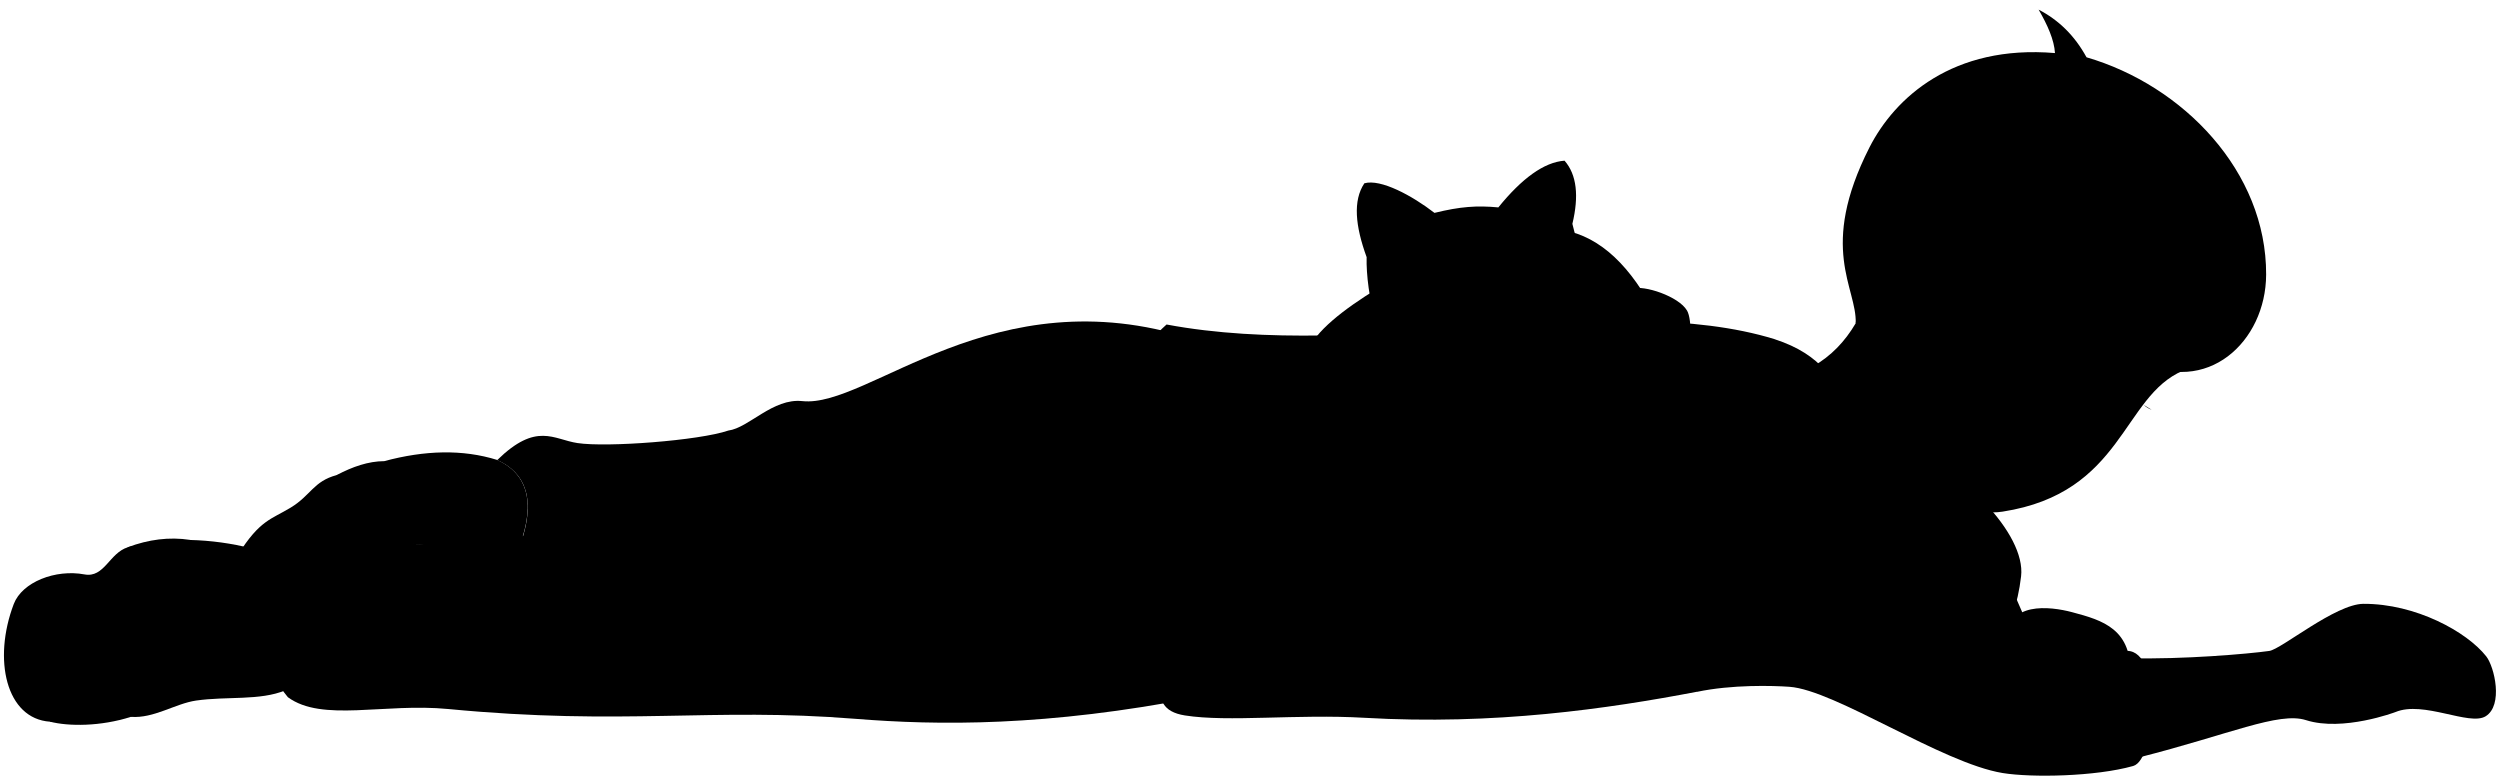
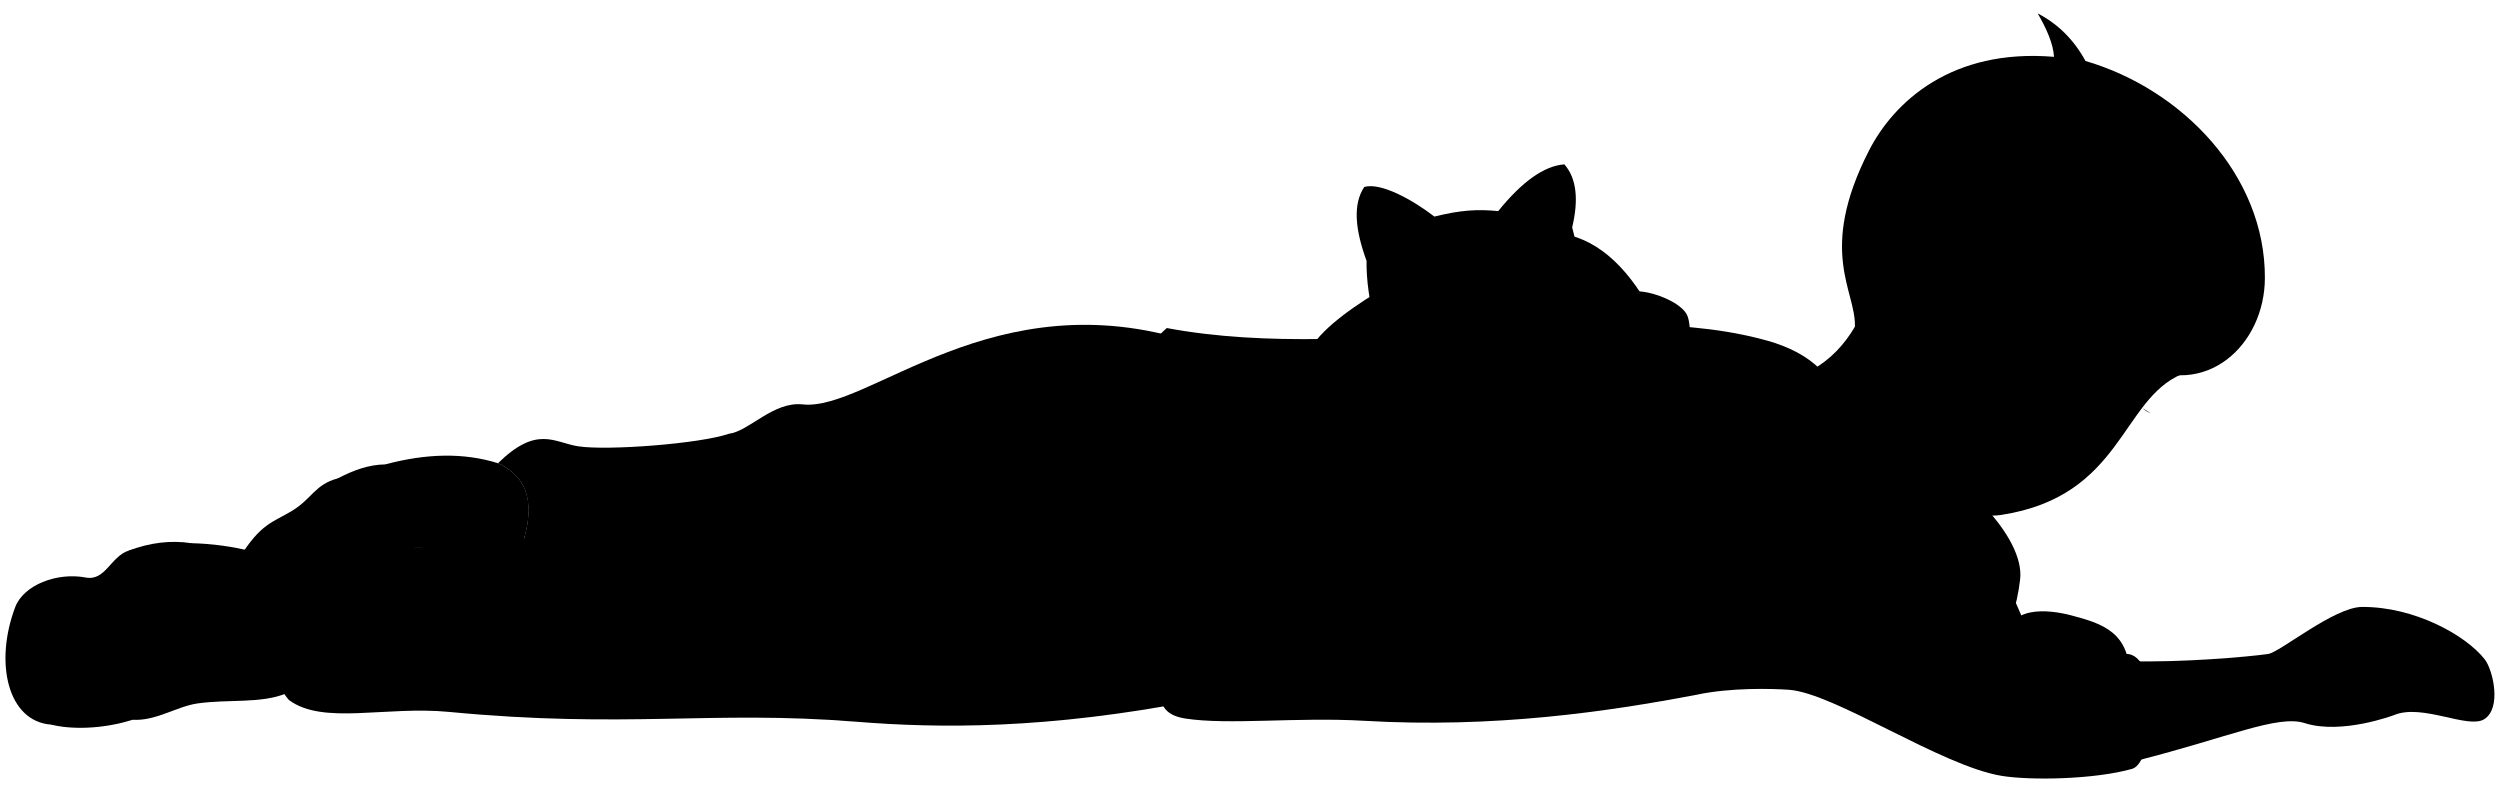
- <svg viewBox="0 0 319.42 99.61">
-   <path class="dullPastMediumDark" d="m242.94,57.04c-27.46,0,11.8,46.23,15.29,16.6.64-5.47-7.77-13.87-15.29-16.6Z" />
+ <svg viewBox="0 0 227.87 71.47">
+   <path class="dullPastMediumDark" d="m173.24,40.99c-19.56,0,8.41,32.94,10.89,11.83.46-3.9-5.53-9.88-10.89-11.83Z" />
  <g class="dullPastLight">
-     <path d="m256.57,73.52c3.13,9.75,6.38,10.92,11.43,14.92-82.2,10.48-17.43-33.62-11.43-14.92Z" />
-     <path d="m272.2,84.1c6.73.16,14.94-.54,17.74-.93,1.55-.22,8.45-6,12.03-6.02,6.68-.03,13.23,3.58,15.69,6.71,1.06,1.35,2.2,6.26-.08,7.66-2.07,1.27-7.94-2.04-11.52-.54,0,0-6.71,2.54-11.43,1.03-3.47-1.11-9.82,1.85-21.36,4.77l-1.09-12.69Z" />
+     <path d="m182.95,52.74c2.23,6.95,4.55,7.78,8.14,10.63-58.57,7.47-12.42-23.95-8.14-10.63Z" />
+     <path d="m194.09,60.27c4.79.12,10.65-.38,12.64-.66,1.1-.16,6.02-4.28,8.57-4.29,4.76-.02,9.43,2.55,11.18,4.78.75.96,1.57,4.46-.06,5.46-1.47.91-5.65-1.46-8.21-.38,0,0-4.78,1.81-8.14.73-2.47-.79-6.99,1.32-15.22,3.4l-.78-9.04Z" />
  </g>
-   <path class="dullPastDarker" d="m49.09,58.92c5.17-1.39,10.01-1.54,14.45-.15,4.33,1.97,4.9,6.28,2.4,12.06l-13.23-1.34-3.62-10.57Z" />
-   <path class="whiteMedium" d="m43.02,60.7c2.02-1.07,4.04-1.77,6.07-1.78,4.68.79,6.13,9.76,2.57,11.8l-9.69,2.77" />
-   <path class="whiteDark" d="m30.43,70.85c2.77-4.42,4.22-4.48,6.72-6,2.57-1.56,2.9-3.36,5.87-4.15,6.14-1.64,8.77,11.41-1.05,12.79l-11.54-2.64Z" />
-   <path class="dullPastDark" d="m153.09,89.07c-19.43,3.79-33.25,3.62-43.83,2.77-18.45-1.48-29.42.91-51.99-1.25-8.18-.79-16.11,1.71-20.49-1.51-5.97-6.92-1.38-21.91,6.15-19.46,3,.98,6.48-.16,9.77-.12,4.42.05,8.1.57,14.14-1.03,1.41-4.83.3-8.06-3.31-9.69,5.02-4.9,7.18-2.63,10.26-2.17,3.76.57,15.53-.32,19.27-1.6,2.62-.34,5.69-4.17,9.46-3.76,8.44.91,24.42-16.08,49.72-7.98l.83,45.81Z" />
-   <path class="dullPastMediumDark" d="m199.71,29.39c4.87.87,8.73,4.76,11.85,10.85-13.41,12.49-17.69,9.43-11.85-10.85Z" />
-   <path class="whiteLight" d="m216.79,88.39c-11.33,2.16-25.89,4.29-42.48,3.32-8.62-.5-17.37.58-22.92-.3-5.72-.9-2.08-6.43-.91-11.7,4.2-18.85-13.88-27.15-1.43-38.25,25.36,4.76,56.95-4.51,77.71,1.88,5.37,11.74,2.16,26.71-9.98,45.04Z" />
-   <path class="dullPastMediumDark" d="m226.77,43.35c12.01,3.9,8.05,14.17,14.15,20.32,5.21,5.25,6.69,7.99,9.15,10.72,3.1,3.44,8.09,7.04,11.73,8.95,2.34,1.22,6.32-.18,9.97-.18,4.52,0,3.73,13.88.78,14.71-4.83,1.36-12.95,1.5-16.67.9-7.76-1.27-21.44-10.62-27.25-11.02-2.13-.15-7.34-.3-11.83.65-9.45-14.35,1.63-29.26,10.78-32.95-1.93-3.81-2.32-8.16-.81-12.09Z" />
+   <path class="dullPastDarker" d="m35.12,42.33c3.68-.99,7.13-1.1,10.3-.1,3.09,1.4,3.49,4.48,1.71,8.59l-9.43-.96-2.58-7.53Z" />
+   <path class="whiteMedium" d="m30.8,43.6c1.44-.76,2.88-1.26,4.32-1.27,3.34.56,4.37,6.95,1.83,8.41l-6.9,1.97" />
+   <path class="whiteDark" d="m21.83,50.83c1.97-3.15,3.01-3.19,4.79-4.27,1.83-1.11,2.07-2.4,4.18-2.96,4.38-1.17,6.25,8.13-.75,9.11l-8.22-1.88Z" />
+   <path class="dullPastDark" d="m109.22,63.81c-13.84,2.7-23.69,2.58-31.23,1.97-13.14-1.05-20.96.65-37.05-.89-5.83-.56-11.48,1.22-14.6-1.08-4.25-4.93-.98-15.61,4.38-13.86,2.14.7,4.62-.11,6.96-.09,3.15.03,5.77.41,10.07-.73,1-3.44.22-5.74-2.36-6.91,3.57-3.49,5.12-1.88,7.31-1.54,2.68.41,11.06-.23,13.73-1.14,1.87-.24,4.05-2.97,6.74-2.68,6.01.65,17.4-11.46,35.43-5.69l.59,32.64Z" />
+   <path class="dullPastMediumDark" d="m142.44,21.3c3.47.62,6.22,3.39,8.44,7.73-9.55,8.9-12.6,6.72-8.44-7.73Z" />
+   <path class="whiteLight" d="m154.61,63.33c-8.08,1.54-18.44,3.06-30.26,2.37-6.14-.36-12.37.41-16.33-.21-4.07-.64-1.48-4.58-.65-8.34,2.99-13.43-9.89-19.34-1.02-27.25,18.07,3.39,40.58-3.21,55.37,1.34,3.83,8.37,1.54,19.03-7.11,32.09Z" />
+   <path class="dullPastMediumDark" d="m161.71,31.24c8.56,2.78,5.74,10.1,10.08,14.48,3.71,3.74,4.77,5.69,6.52,7.64,2.21,2.45,5.76,5.02,8.36,6.37,1.66.87,4.51-.13,7.11-.13,3.22,0,2.66,9.89.56,10.48-3.44.97-9.23,1.07-11.88.64-5.53-.9-15.27-7.57-19.42-7.85-1.52-.1-5.23-.22-8.43.46-6.73-10.22,1.16-20.85,7.68-23.48-1.38-2.71-1.65-5.82-.57-8.62Z" />
  <g class="dullPastLight">
-     <path d="m256.46,81.82c-.12-5.01,5.45-4.36,8.3-3.6,3.87,1.03,7.75,2.13,7.43,8.3-.16,3.09-4.18,4.6-8.69,4.37-10.17-.52-6.91-3.36-7.04-9.07Z" />
-     <path d="m237.1,41.3c-1.37,2.34-3.16,4.2-5.42,5.49-.87,7.25,6.49,14.34,10.28,17.94,1.2-1.06,2.54-2.32,3.99-3.38,2.5,2.98,6.58,4.54,9.92,4.02,15.44-2.4,15.26-14.7,23.03-18,2.23-15.31-39.57-21.4-41.8-6.08Z" />
+     <path d="m182.87,58.65c-.08-3.57,3.88-3.1,5.92-2.56,2.76.73,5.52,1.52,5.29,5.91-.12,2.2-2.98,3.28-6.19,3.12-7.24-.37-4.92-2.39-5.02-6.47Z" />
+     <path d="m169.07,29.78c-.98,1.67-2.25,2.99-3.86,3.91-.62,5.16,4.62,10.22,7.32,12.78.85-.76,1.81-1.65,2.84-2.41,1.78,2.12,4.69,3.24,7.07,2.87,11-1.71,10.87-10.47,16.41-12.82,1.59-10.91-28.19-15.24-29.78-4.33Z" />
  </g>
-   <path class="dullPastDarkest" d="m237.1,41.3c.16-4.57-4.81-9.54,1.76-22.47,3.23-6.34,10.66-13.15,23.7-12.05-.1-1.67-.94-3.57-2.09-5.55,2.55,1.32,4.61,3.32,6.12,6.09,12.33,3.59,23,14.59,22.95,27.77-.03,8.58-7.58,15.61-16.34,10.95-2.25-.06-4.3.46-6.13,1.63-1.08-.79-2.17-1.58-3.27-2.37,1.9-5.97-7.97-8.43-10.37.74-6.96,1.37-12.4-5.3-16.34-4.74Z" />
-   <path class="dullPastDarker" d="m24.28,68.99c5.32.13,10.72,1.47,14.35,3.78,4.24,2.71,3.24,13.19-2.16,15.43-3.27,1.35-7.45.74-11.42,1.31-2.67.39-5.4,2.31-8.33,2.08l7.56-22.6Z" />
-   <path class="whiteMedium" d="m16.34,69.91c2.63-.98,5.27-1.34,7.95-.93,6.17,4.86,3.63,13.42-1.31,17.44-2.31,1.88-3.66,3.74-6.25,5.17-3.89,1.24-7.95,1.23-10.34.62l9.95-22.3Z" />
-   <path class="whiteDark" d="m22.51,79.94c-.94,3.41-5.49,6.55-7.25,8.1-2.85,2.51-4.32,4.47-8.87,4.17-5.62-.38-7.33-7.95-4.63-15.04,1.07-2.8,5.32-4.47,9.03-3.78,2.55.48,3.18-2.75,5.55-3.47,4.55-1.39,7.56,5.01,6.17,10.03Z" />
+   <path class="dullPastDarkest" d="m169.07,29.78c.12-3.26-3.43-6.8,1.26-16.01,2.3-4.52,7.59-9.37,16.89-8.59-.07-1.19-.67-2.54-1.49-3.96,1.81.94,3.28,2.36,4.36,4.34,8.78,2.56,16.39,10.39,16.35,19.79-.02,6.11-5.4,11.12-11.64,7.8-1.6-.04-3.06.33-4.37,1.16-.77-.56-1.54-1.12-2.33-1.69,1.36-4.25-5.68-6.01-7.39.52-4.96.98-8.83-3.78-11.64-3.38Z" />
+   <path class="dullPastDarker" d="m17.44,49.51c3.79.09,7.64,1.04,10.22,2.69,3.02,1.93,2.31,9.4-1.54,10.99-2.33.97-5.31.52-8.14.93-1.9.28-3.85,1.65-5.94,1.48l5.39-16.11Z" />
+   <path class="whiteMedium" d="m11.78,50.17c1.87-.7,3.76-.95,5.66-.66,4.4,3.46,2.58,9.56-.93,12.42-1.65,1.34-2.61,2.66-4.45,3.68-2.77.88-5.66.88-7.37.44l7.09-15.89Z" />
+   <path class="whiteDark" d="m16.18,57.31c-.67,2.43-3.91,4.67-5.17,5.77-2.03,1.79-3.08,3.19-6.32,2.97-4-.27-5.22-5.66-3.3-10.72.76-2,3.79-3.19,6.43-2.69,1.81.34,2.27-1.96,3.96-2.47,3.24-.99,5.39,3.57,4.4,7.15Z" />
  <g class="dullPastMediumDark">
-     <path d="m176.01,36.86c-4.38,2.68-8.01,5.52-8.96,8.07-.9,2.39-2.99,9.66-1.39,11.65,1.1,1.38,4.68,1.06,7.07-.2,1.69-.9,2.09-3.49,2.6-8.66.19-1.98.89-2.79,2.78-3.79l-2.09-7.07Z" />
-     <path d="m174.62,32.88c-1.47-4.03-1.77-7.25-.3-9.46,2.09-.6,6.13,1.59,8.96,3.78,3.3-.81,5.42-.96,8.16-.7,3-3.7,5.83-5.78,8.46-5.97,1.57,1.8,1.85,4.53,1,8.07,1.8,6.77,2.17,13.02-2.69,17.43-2.29,1.89-2.29,4.76-8.07,5.68-5.68.9-7.07-2.69-9.46-3.58-4.58-1.99-6.17-10.95-6.07-15.23Z" />
-     <path d="m215.54,39.66c.7,1.19.75,5.56-1.29,6.87-2.79,1.79-9.97-.81-10.26-3.78-.2-2.09,2.41-5.23,4.48-5.87,1.59-.5,6.03,1,7.07,2.79Z" />
+     <path d="m125.55,26.62c-3.12,1.91-5.7,3.93-6.39,5.75-.64,1.7-2.13,6.88-.99,8.3.78.98,3.34.76,5.04-.14,1.21-.64,1.49-2.48,1.85-6.17.14-1.41.63-1.99,1.98-2.7l-1.49-5.04Z" />
+     <path d="m124.56,23.78c-1.05-2.87-1.26-5.17-.21-6.74,1.49-.43,4.37,1.14,6.39,2.7,2.35-.58,3.86-.69,5.82-.5,2.14-2.64,4.15-4.12,6.03-4.26,1.12,1.28,1.31,3.23.71,5.75,1.28,4.82,1.55,9.28-1.92,12.42-1.63,1.35-1.63,3.39-5.75,4.04-4.04.64-5.04-1.92-6.74-2.55-3.26-1.42-4.4-7.8-4.33-10.85Z" />
+     <path d="m153.72,28.61c.5.85.53,3.96-.92,4.9-1.99,1.28-7.11-.58-7.31-2.7-.14-1.49,1.71-3.72,3.19-4.19,1.14-.35,4.29.71,5.04,1.99Z" />
  </g>
  <g class="bennettOverlapLine">
-     <path d="m262.31,15.17c.58-2.75.67-5,.25-8.39" />
-     <path d="m267.52,21.84c4.68-1.28,8.27.35,10.84,4.69-.45-6.28-4.44-9.59-10.11-10.94.21-3.25-.47-5.54-1.65-8.27" />
-     <path d="m273.2,46.04c-1.46-.82-2.76-2.29-3.54-3.53" />
-     <path d="m127.9,48.29c-2.86,4.09-2.56,6.47-2.39,9.89.12,2.41-.64,4.81.7,7.34" />
-     <path d="m125.51,58.18c-12.75,3.01-22.09,6.49-27.35,7.03-4.4.45-8.5-2.7-11.36,3.24-3.09-1.47-13.06-1-19.96,0" />
-     <path d="m245.94,61.36c-.56-.6-1.78-1.97-2.07-2.56" />
-     <path d="m253.43,46.04c-.41,2.19.25,3.79,1.95,4.81" />
+     <path d="m187.04,11.16c.42-1.96.48-3.56.18-5.98" />
+     <path d="m190.75,15.91c3.34-.91,5.89.25,7.72,3.34-.32-4.48-3.17-6.84-7.2-7.8.15-2.32-.33-3.95-1.18-5.89" />
+     <path d="m194.8,33.16c-1.04-.58-1.97-1.63-2.52-2.51" />
+     <path d="m91.28,34.76c-2.04,2.92-1.83,4.61-1.71,7.05.08,1.72-.45,3.42.5,5.23" />
+     <path d="m89.57,41.81c-9.08,2.15-15.74,4.62-19.49,5.01-3.14.32-6.05-1.93-8.09,2.31-2.2-1.05-9.3-.72-14.22,0" />
+     <path d="m175.38,44.07c-.4-.43-1.26-1.4-1.47-1.82" />
+     <path d="m180.72,33.16c-.29,1.56.18,2.7,1.39,3.43" />
  </g>
  <g class="bennettFoldLine">
-     <path d="m86.81,68.45c3.76,2.37,4.55,6.44,3.71,11.43" />
-     <path d="m98.86,56.32c2.02,2.65,3.06,5.39,2.93,8.24" />
+     <path d="m61.99,49.13c2.68,1.69,3.24,4.59,2.64,8.15" />
+     <path d="m70.58,40.48c1.44,1.89,2.18,3.84,2.09,5.87" />
  </g>
-   <path class="bennettDisplayLine" d="m273.89,51.73c.2.2.67.52,1.02.62" />
+   <path class="bennettDisplayLine" d="m195.29,37.21c.14.14.47.37.73.44" />
</svg>
